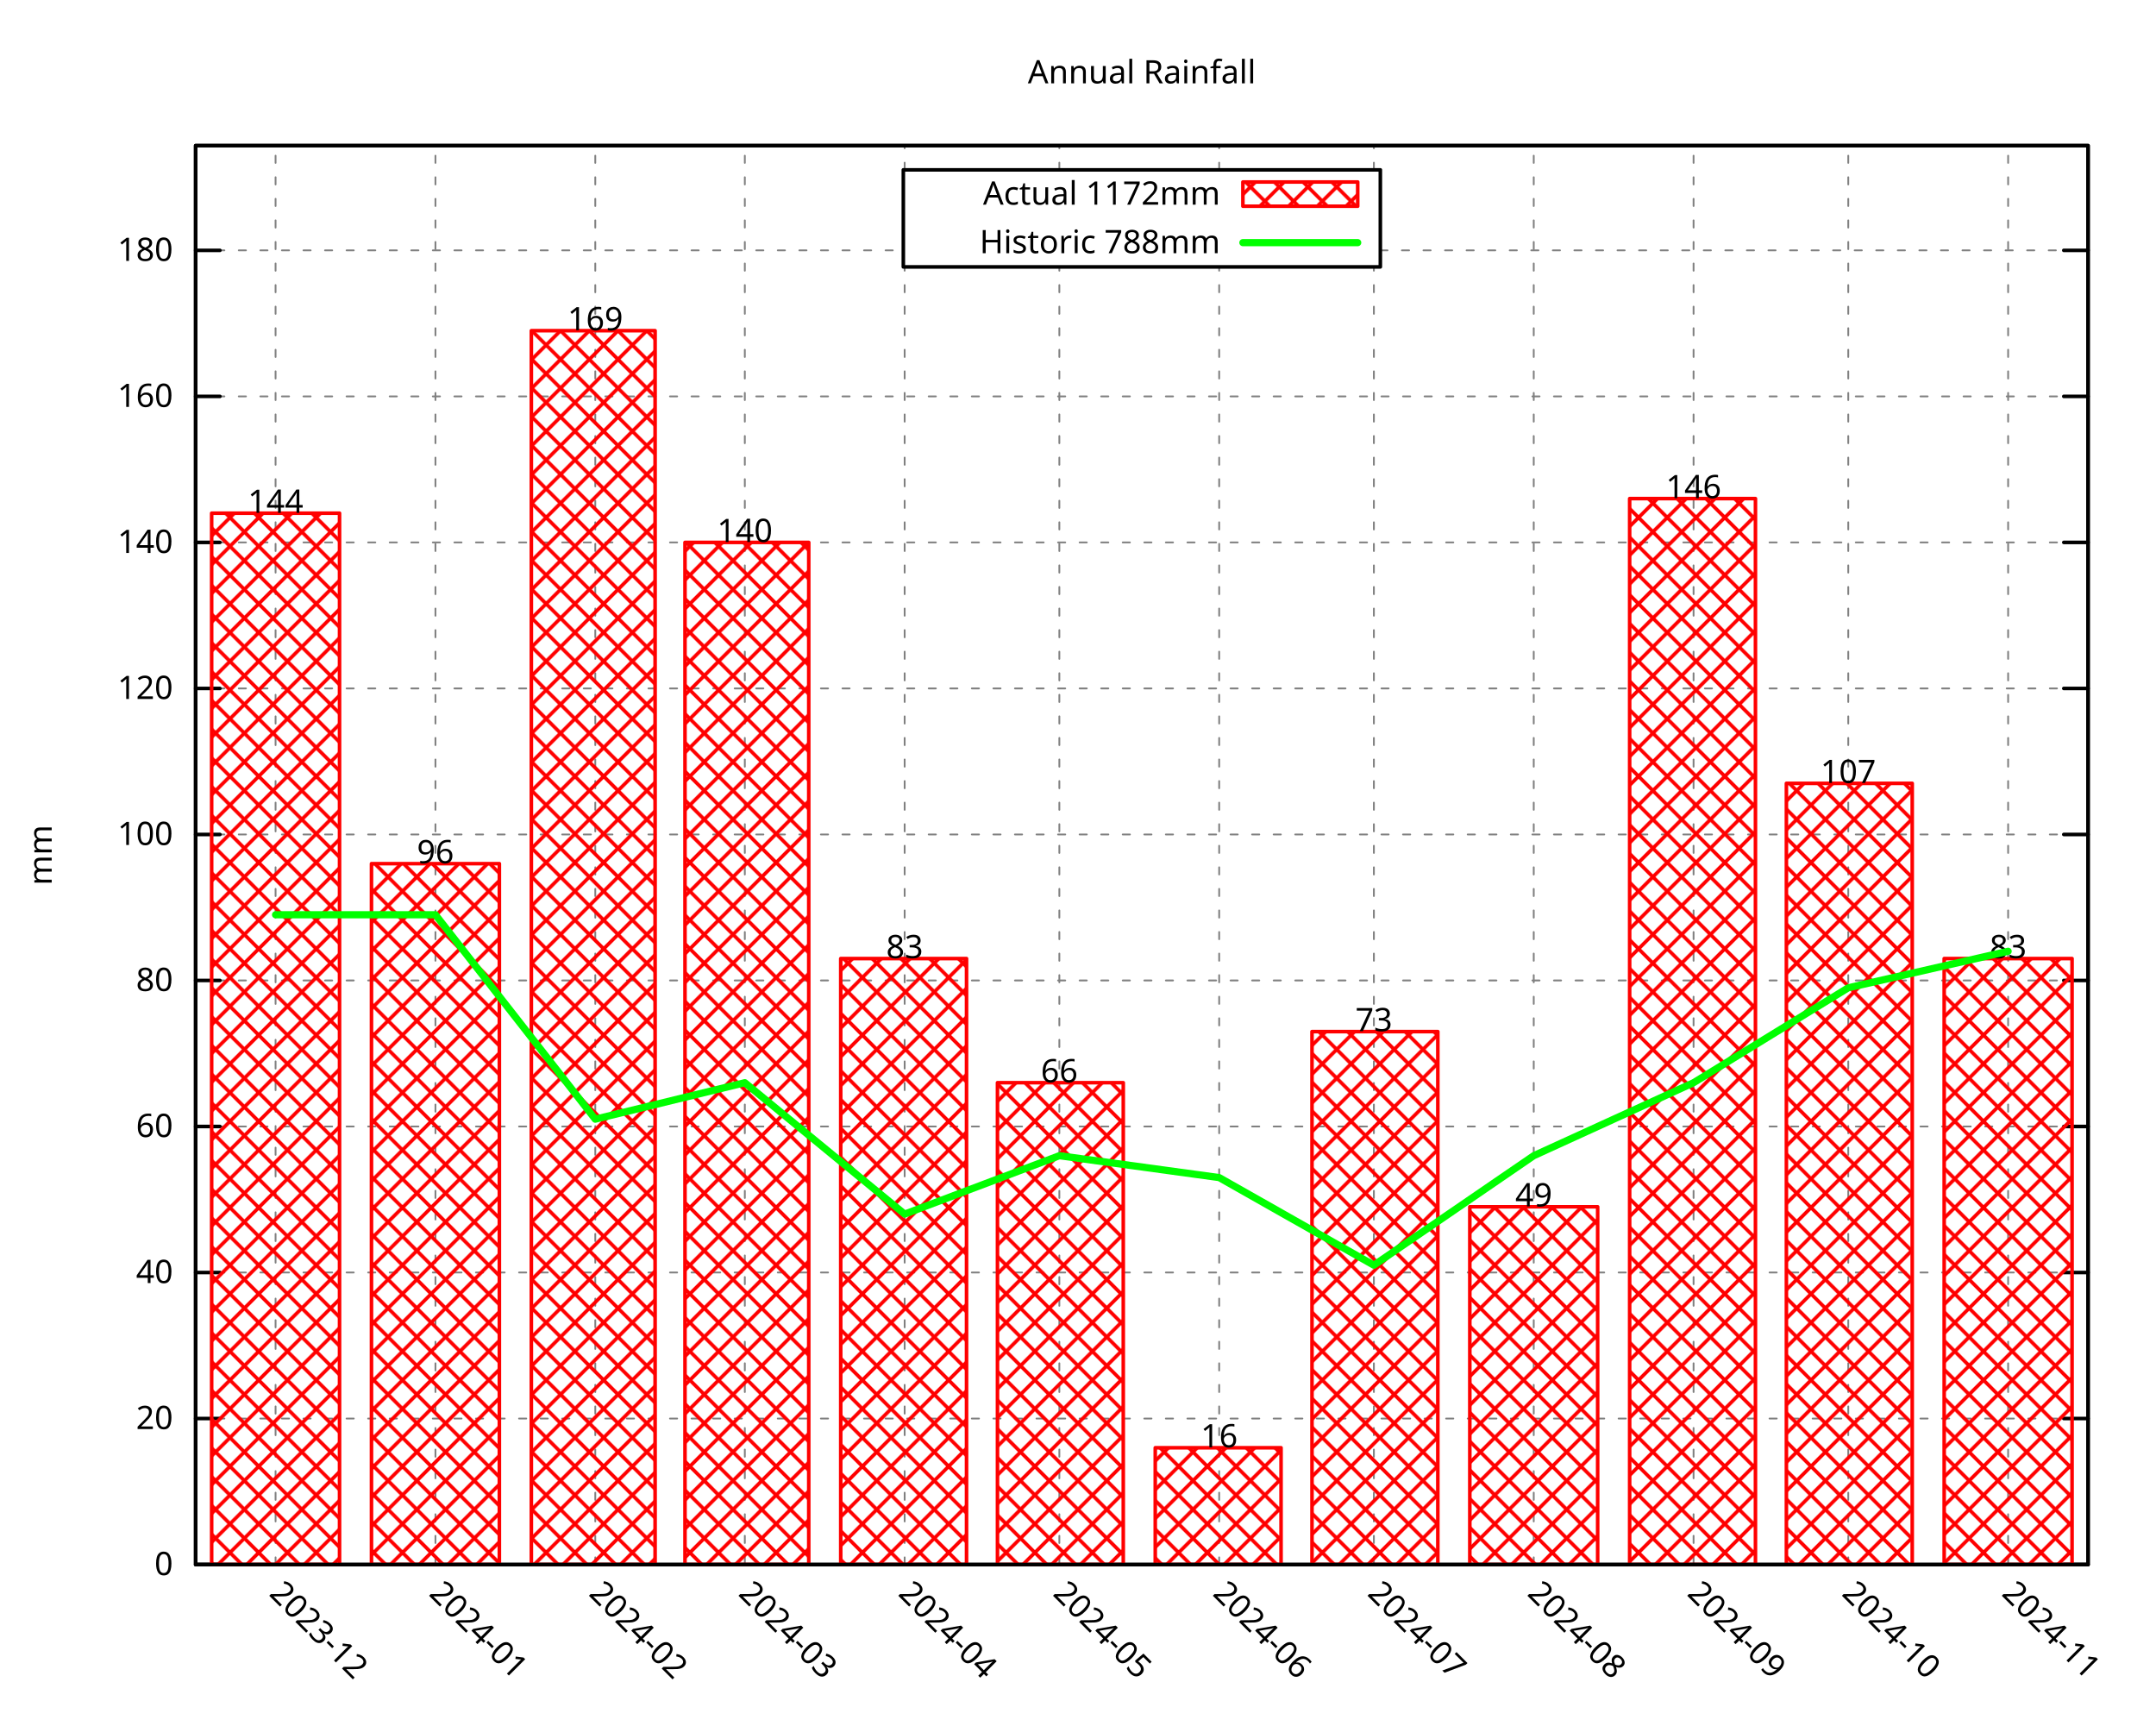
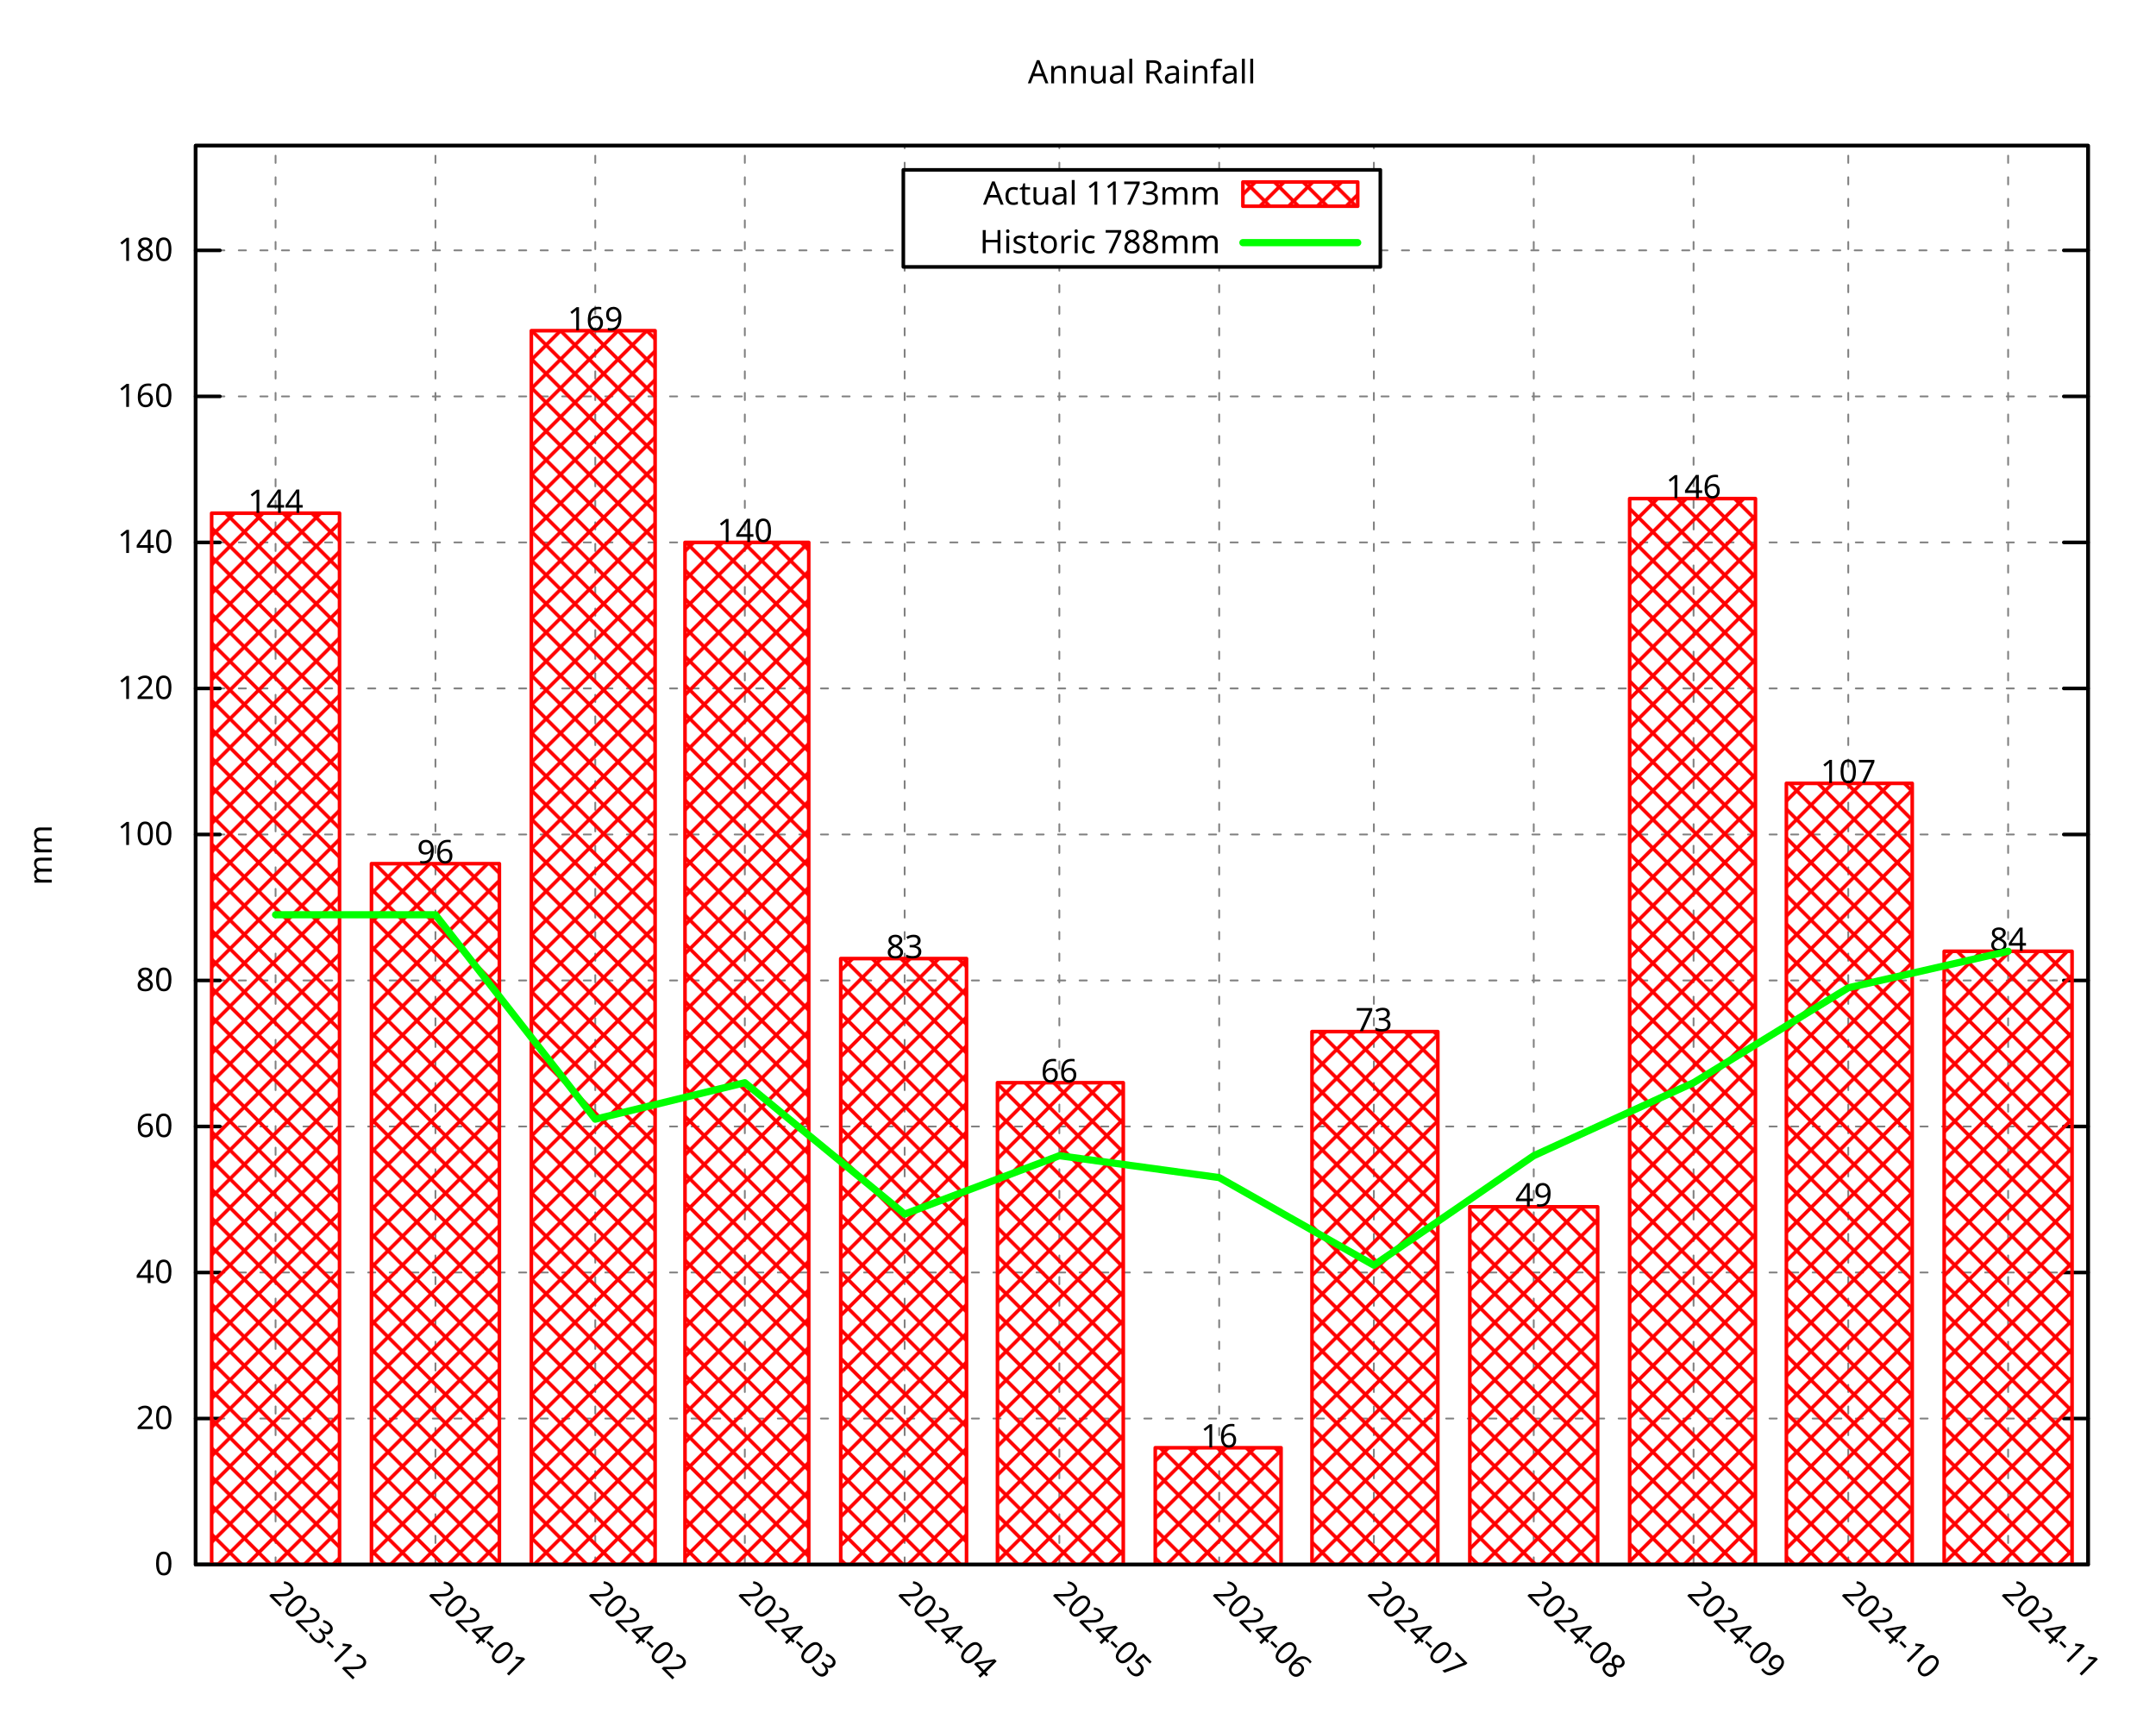
<svg xmlns="http://www.w3.org/2000/svg" xmlns:xlink="http://www.w3.org/1999/xlink" width="600" height="480" viewBox="0 0 600 480">
  <g id="gnuplot_canvas">
    <rect x="0" y="0" width="600" height="480" fill="none" />
    <defs>
      <circle id="gpDot" r="0.5" stroke-width="0.5" stroke="currentColor" />
      <path id="gpPt0" stroke-width="0.296" stroke="currentColor" d="M-1,0 h2 M0,-1 v2" />
      <path id="gpPt1" stroke-width="0.296" stroke="currentColor" d="M-1,-1 L1,1 M1,-1 L-1,1" />
      <path id="gpPt2" stroke-width="0.296" stroke="currentColor" d="M-1,0 L1,0 M0,-1 L0,1 M-1,-1 L1,1 M-1,1 L1,-1" />
      <rect id="gpPt3" stroke-width="0.296" stroke="currentColor" x="-1" y="-1" width="2" height="2" />
      <rect id="gpPt4" stroke-width="0.296" stroke="currentColor" fill="currentColor" x="-1" y="-1" width="2" height="2" />
      <circle id="gpPt5" stroke-width="0.296" stroke="currentColor" cx="0" cy="0" r="1" />
      <use xlink:href="#gpPt5" id="gpPt6" fill="currentColor" stroke="none" />
      <path id="gpPt7" stroke-width="0.296" stroke="currentColor" d="M0,-1.33 L-1.33,0.67 L1.33,0.67 z" />
      <use xlink:href="#gpPt7" id="gpPt8" fill="currentColor" stroke="none" />
      <use xlink:href="#gpPt7" id="gpPt9" stroke="currentColor" transform="rotate(180)" />
      <use xlink:href="#gpPt9" id="gpPt10" fill="currentColor" stroke="none" />
      <use xlink:href="#gpPt3" id="gpPt11" stroke="currentColor" transform="rotate(45)" />
      <use xlink:href="#gpPt11" id="gpPt12" fill="currentColor" stroke="none" />
      <path id="gpPt13" stroke-width="0.296" stroke="currentColor" d="M0,1.330 L1.265,0.411 L0.782,-1.067 L-0.782,-1.076 L-1.265,0.411 z" />
      <use xlink:href="#gpPt13" id="gpPt14" fill="currentColor" stroke="none" />
      <filter id="textbox" filterUnits="objectBoundingBox" x="0" y="0" height="1" width="1">
        <feFlood flood-color="white" flood-opacity="1" result="bgnd" />
        <feComposite in="SourceGraphic" in2="bgnd" operator="atop" />
      </filter>
      <filter id="greybox" filterUnits="objectBoundingBox" x="0" y="0" height="1" width="1">
        <feFlood flood-color="lightgrey" flood-opacity="1" result="grey" />
        <feComposite in="SourceGraphic" in2="grey" operator="atop" />
      </filter>
    </defs>
    <g fill="none" color="white" stroke="currentColor" stroke-width="1.00" stroke-linecap="round" stroke-linejoin="round">
</g>
    <g fill="none" color="black" stroke="currentColor" stroke-width="1.00" stroke-linecap="round" stroke-linejoin="round">
</g>
    <g fill="none" color="black" stroke="black" stroke-width="0.50" stroke-linecap="round" stroke-linejoin="round">
</g>
    <g fill="none" color="gray" stroke="currentColor" stroke-width="0.50" stroke-linecap="round" stroke-linejoin="round">
      <path stroke="gray" stroke-dasharray="2,4" class="gridline" d="M54.45,435.32 L581.09,435.32  " />
    </g>
    <g fill="none" color="gray" stroke="gray" stroke-width="1.00" stroke-linecap="round" stroke-linejoin="round">
</g>
    <g fill="none" color="black" stroke="currentColor" stroke-width="1.00" stroke-linecap="round" stroke-linejoin="round">
      <path stroke="black" d="M54.45,435.32 L61.20,435.32 M581.09,435.32 L574.34,435.32  " />
      <g transform="translate(48.15,438.25)" stroke="none" fill="black" font-family="Droid Sans" font-size="9.00" text-anchor="end">
        <text>
          <tspan font-family="Droid Sans"> 0</tspan>
        </text>
      </g>
    </g>
    <g fill="none" color="black" stroke="currentColor" stroke-width="1.00" stroke-linecap="round" stroke-linejoin="round">
</g>
    <g fill="none" color="black" stroke="black" stroke-width="0.50" stroke-linecap="round" stroke-linejoin="round">
</g>
    <g fill="none" color="gray" stroke="currentColor" stroke-width="0.50" stroke-linecap="round" stroke-linejoin="round">
      <path stroke="gray" stroke-dasharray="2,4" class="gridline" d="M54.45,394.69 L581.09,394.69  " />
    </g>
    <g fill="none" color="gray" stroke="gray" stroke-width="1.00" stroke-linecap="round" stroke-linejoin="round">
</g>
    <g fill="none" color="black" stroke="currentColor" stroke-width="1.00" stroke-linecap="round" stroke-linejoin="round">
      <path stroke="black" d="M54.45,394.69 L61.20,394.69 M581.09,394.69 L574.34,394.69  " />
      <g transform="translate(48.15,397.62)" stroke="none" fill="black" font-family="Droid Sans" font-size="9.00" text-anchor="end">
        <text>
          <tspan font-family="Droid Sans"> 20</tspan>
        </text>
      </g>
    </g>
    <g fill="none" color="black" stroke="currentColor" stroke-width="1.00" stroke-linecap="round" stroke-linejoin="round">
</g>
    <g fill="none" color="black" stroke="black" stroke-width="0.50" stroke-linecap="round" stroke-linejoin="round">
</g>
    <g fill="none" color="gray" stroke="currentColor" stroke-width="0.50" stroke-linecap="round" stroke-linejoin="round">
      <path stroke="gray" stroke-dasharray="2,4" class="gridline" d="M54.45,354.06 L581.09,354.06  " />
    </g>
    <g fill="none" color="gray" stroke="gray" stroke-width="1.00" stroke-linecap="round" stroke-linejoin="round">
</g>
    <g fill="none" color="black" stroke="currentColor" stroke-width="1.00" stroke-linecap="round" stroke-linejoin="round">
      <path stroke="black" d="M54.45,354.06 L61.20,354.06 M581.09,354.06 L574.34,354.06  " />
      <g transform="translate(48.15,356.99)" stroke="none" fill="black" font-family="Droid Sans" font-size="9.00" text-anchor="end">
        <text>
          <tspan font-family="Droid Sans"> 40</tspan>
        </text>
      </g>
    </g>
    <g fill="none" color="black" stroke="currentColor" stroke-width="1.00" stroke-linecap="round" stroke-linejoin="round">
</g>
    <g fill="none" color="black" stroke="black" stroke-width="0.50" stroke-linecap="round" stroke-linejoin="round">
</g>
    <g fill="none" color="gray" stroke="currentColor" stroke-width="0.50" stroke-linecap="round" stroke-linejoin="round">
      <path stroke="gray" stroke-dasharray="2,4" class="gridline" d="M54.45,313.43 L581.09,313.43  " />
    </g>
    <g fill="none" color="gray" stroke="gray" stroke-width="1.00" stroke-linecap="round" stroke-linejoin="round">
</g>
    <g fill="none" color="black" stroke="currentColor" stroke-width="1.00" stroke-linecap="round" stroke-linejoin="round">
      <path stroke="black" d="M54.45,313.43 L61.20,313.43 M581.09,313.43 L574.34,313.43  " />
      <g transform="translate(48.15,316.36)" stroke="none" fill="black" font-family="Droid Sans" font-size="9.00" text-anchor="end">
        <text>
          <tspan font-family="Droid Sans"> 60</tspan>
        </text>
      </g>
    </g>
    <g fill="none" color="black" stroke="currentColor" stroke-width="1.00" stroke-linecap="round" stroke-linejoin="round">
</g>
    <g fill="none" color="black" stroke="black" stroke-width="0.50" stroke-linecap="round" stroke-linejoin="round">
</g>
    <g fill="none" color="gray" stroke="currentColor" stroke-width="0.50" stroke-linecap="round" stroke-linejoin="round">
      <path stroke="gray" stroke-dasharray="2,4" class="gridline" d="M54.45,272.80 L581.09,272.80  " />
    </g>
    <g fill="none" color="gray" stroke="gray" stroke-width="1.00" stroke-linecap="round" stroke-linejoin="round">
</g>
    <g fill="none" color="black" stroke="currentColor" stroke-width="1.00" stroke-linecap="round" stroke-linejoin="round">
      <path stroke="black" d="M54.45,272.80 L61.20,272.80 M581.09,272.80 L574.34,272.80  " />
      <g transform="translate(48.15,275.73)" stroke="none" fill="black" font-family="Droid Sans" font-size="9.00" text-anchor="end">
        <text>
          <tspan font-family="Droid Sans"> 80</tspan>
        </text>
      </g>
    </g>
    <g fill="none" color="black" stroke="currentColor" stroke-width="1.00" stroke-linecap="round" stroke-linejoin="round">
</g>
    <g fill="none" color="black" stroke="black" stroke-width="0.50" stroke-linecap="round" stroke-linejoin="round">
</g>
    <g fill="none" color="gray" stroke="currentColor" stroke-width="0.50" stroke-linecap="round" stroke-linejoin="round">
      <path stroke="gray" stroke-dasharray="2,4" class="gridline" d="M54.45,232.18 L581.09,232.18  " />
    </g>
    <g fill="none" color="gray" stroke="gray" stroke-width="1.00" stroke-linecap="round" stroke-linejoin="round">
</g>
    <g fill="none" color="black" stroke="currentColor" stroke-width="1.00" stroke-linecap="round" stroke-linejoin="round">
      <path stroke="black" d="M54.45,232.18 L61.20,232.18 M581.09,232.18 L574.34,232.18  " />
      <g transform="translate(48.15,235.11)" stroke="none" fill="black" font-family="Droid Sans" font-size="9.00" text-anchor="end">
        <text>
          <tspan font-family="Droid Sans"> 100</tspan>
        </text>
      </g>
    </g>
    <g fill="none" color="black" stroke="currentColor" stroke-width="1.00" stroke-linecap="round" stroke-linejoin="round">
</g>
    <g fill="none" color="black" stroke="black" stroke-width="0.50" stroke-linecap="round" stroke-linejoin="round">
</g>
    <g fill="none" color="gray" stroke="currentColor" stroke-width="0.50" stroke-linecap="round" stroke-linejoin="round">
      <path stroke="gray" stroke-dasharray="2,4" class="gridline" d="M54.45,191.55 L581.09,191.55  " />
    </g>
    <g fill="none" color="gray" stroke="gray" stroke-width="1.00" stroke-linecap="round" stroke-linejoin="round">
</g>
    <g fill="none" color="black" stroke="currentColor" stroke-width="1.00" stroke-linecap="round" stroke-linejoin="round">
      <path stroke="black" d="M54.45,191.55 L61.20,191.55 M581.09,191.55 L574.34,191.55  " />
      <g transform="translate(48.15,194.48)" stroke="none" fill="black" font-family="Droid Sans" font-size="9.00" text-anchor="end">
        <text>
          <tspan font-family="Droid Sans"> 120</tspan>
        </text>
      </g>
    </g>
    <g fill="none" color="black" stroke="currentColor" stroke-width="1.00" stroke-linecap="round" stroke-linejoin="round">
</g>
    <g fill="none" color="black" stroke="black" stroke-width="0.50" stroke-linecap="round" stroke-linejoin="round">
</g>
    <g fill="none" color="gray" stroke="currentColor" stroke-width="0.50" stroke-linecap="round" stroke-linejoin="round">
      <path stroke="gray" stroke-dasharray="2,4" class="gridline" d="M54.45,150.92 L581.09,150.92  " />
    </g>
    <g fill="none" color="gray" stroke="gray" stroke-width="1.00" stroke-linecap="round" stroke-linejoin="round">
</g>
    <g fill="none" color="black" stroke="currentColor" stroke-width="1.00" stroke-linecap="round" stroke-linejoin="round">
      <path stroke="black" d="M54.45,150.92 L61.20,150.92 M581.09,150.92 L574.34,150.92  " />
      <g transform="translate(48.15,153.85)" stroke="none" fill="black" font-family="Droid Sans" font-size="9.00" text-anchor="end">
        <text>
          <tspan font-family="Droid Sans"> 140</tspan>
        </text>
      </g>
    </g>
    <g fill="none" color="black" stroke="currentColor" stroke-width="1.00" stroke-linecap="round" stroke-linejoin="round">
</g>
    <g fill="none" color="black" stroke="black" stroke-width="0.50" stroke-linecap="round" stroke-linejoin="round">
</g>
    <g fill="none" color="gray" stroke="currentColor" stroke-width="0.50" stroke-linecap="round" stroke-linejoin="round">
      <path stroke="gray" stroke-dasharray="2,4" class="gridline" d="M54.45,110.29 L581.09,110.29  " />
    </g>
    <g fill="none" color="gray" stroke="gray" stroke-width="1.00" stroke-linecap="round" stroke-linejoin="round">
</g>
    <g fill="none" color="black" stroke="currentColor" stroke-width="1.00" stroke-linecap="round" stroke-linejoin="round">
      <path stroke="black" d="M54.45,110.29 L61.20,110.29 M581.09,110.29 L574.34,110.29  " />
      <g transform="translate(48.15,113.22)" stroke="none" fill="black" font-family="Droid Sans" font-size="9.00" text-anchor="end">
        <text>
          <tspan font-family="Droid Sans"> 160</tspan>
        </text>
      </g>
    </g>
    <g fill="none" color="black" stroke="currentColor" stroke-width="1.00" stroke-linecap="round" stroke-linejoin="round">
</g>
    <g fill="none" color="black" stroke="black" stroke-width="0.50" stroke-linecap="round" stroke-linejoin="round">
</g>
    <g fill="none" color="gray" stroke="currentColor" stroke-width="0.50" stroke-linecap="round" stroke-linejoin="round">
      <path stroke="gray" stroke-dasharray="2,4" class="gridline" d="M54.45,69.66 L251.39,69.66 M384.14,69.66 L581.09,69.66  " />
    </g>
    <g fill="none" color="gray" stroke="gray" stroke-width="1.00" stroke-linecap="round" stroke-linejoin="round">
</g>
    <g fill="none" color="black" stroke="currentColor" stroke-width="1.00" stroke-linecap="round" stroke-linejoin="round">
      <path stroke="black" d="M54.45,69.66 L61.20,69.66 M581.09,69.66 L574.34,69.66  " />
      <g transform="translate(48.15,72.59)" stroke="none" fill="black" font-family="Droid Sans" font-size="9.00" text-anchor="end">
        <text>
          <tspan font-family="Droid Sans"> 180</tspan>
        </text>
      </g>
    </g>
    <g fill="none" color="black" stroke="currentColor" stroke-width="1.00" stroke-linecap="round" stroke-linejoin="round">
</g>
    <g fill="none" color="black" stroke="black" stroke-width="0.50" stroke-linecap="round" stroke-linejoin="round">
</g>
    <g fill="none" color="gray" stroke="currentColor" stroke-width="0.50" stroke-linecap="round" stroke-linejoin="round">
      <path stroke="gray" stroke-dasharray="2,4" class="gridline" d="M76.69,435.32 L76.69,40.51  " />
    </g>
    <g fill="none" color="gray" stroke="gray" stroke-width="1.00" stroke-linecap="round" stroke-linejoin="round">
</g>
    <g fill="none" color="black" stroke="currentColor" stroke-width="1.00" stroke-linecap="round" stroke-linejoin="round">
      <path stroke="black" d="M76.69,435.32 M76.69,40.51  " />
      <g transform="translate(74.62,443.69) rotate(45.00)" stroke="none" fill="black" font-family="Droid Sans" font-size="9.00" text-anchor="start">
        <text>
          <tspan font-family="Droid Sans">2023-12</tspan>
        </text>
      </g>
    </g>
    <g fill="none" color="black" stroke="currentColor" stroke-width="1.00" stroke-linecap="round" stroke-linejoin="round">
</g>
    <g fill="none" color="black" stroke="black" stroke-width="0.50" stroke-linecap="round" stroke-linejoin="round">
</g>
    <g fill="none" color="gray" stroke="currentColor" stroke-width="0.50" stroke-linecap="round" stroke-linejoin="round">
      <path stroke="gray" stroke-dasharray="2,4" class="gridline" d="M121.18,435.32 L121.18,40.51  " />
    </g>
    <g fill="none" color="gray" stroke="gray" stroke-width="1.00" stroke-linecap="round" stroke-linejoin="round">
</g>
    <g fill="none" color="black" stroke="currentColor" stroke-width="1.00" stroke-linecap="round" stroke-linejoin="round">
      <path stroke="black" d="M121.18,435.32 M121.18,40.51  " />
      <g transform="translate(119.11,443.69) rotate(45.00)" stroke="none" fill="black" font-family="Droid Sans" font-size="9.00" text-anchor="start">
        <text>
          <tspan font-family="Droid Sans">2024-01</tspan>
        </text>
      </g>
    </g>
    <g fill="none" color="black" stroke="currentColor" stroke-width="1.00" stroke-linecap="round" stroke-linejoin="round">
</g>
    <g fill="none" color="black" stroke="black" stroke-width="0.50" stroke-linecap="round" stroke-linejoin="round">
</g>
    <g fill="none" color="gray" stroke="currentColor" stroke-width="0.50" stroke-linecap="round" stroke-linejoin="round">
      <path stroke="gray" stroke-dasharray="2,4" class="gridline" d="M165.66,435.32 L165.66,40.51  " />
    </g>
    <g fill="none" color="gray" stroke="gray" stroke-width="1.00" stroke-linecap="round" stroke-linejoin="round">
</g>
    <g fill="none" color="black" stroke="currentColor" stroke-width="1.00" stroke-linecap="round" stroke-linejoin="round">
      <path stroke="black" d="M165.66,435.32 M165.66,40.51  " />
      <g transform="translate(163.59,443.69) rotate(45.00)" stroke="none" fill="black" font-family="Droid Sans" font-size="9.00" text-anchor="start">
        <text>
          <tspan font-family="Droid Sans">2024-02</tspan>
        </text>
      </g>
    </g>
    <g fill="none" color="black" stroke="currentColor" stroke-width="1.00" stroke-linecap="round" stroke-linejoin="round">
</g>
    <g fill="none" color="black" stroke="black" stroke-width="0.50" stroke-linecap="round" stroke-linejoin="round">
</g>
    <g fill="none" color="gray" stroke="currentColor" stroke-width="0.50" stroke-linecap="round" stroke-linejoin="round">
      <path stroke="gray" stroke-dasharray="2,4" class="gridline" d="M207.28,435.32 L207.28,40.51  " />
    </g>
    <g fill="none" color="gray" stroke="gray" stroke-width="1.00" stroke-linecap="round" stroke-linejoin="round">
</g>
    <g fill="none" color="black" stroke="currentColor" stroke-width="1.00" stroke-linecap="round" stroke-linejoin="round">
      <path stroke="black" d="M207.28,435.32 M207.28,40.51  " />
      <g transform="translate(205.21,443.69) rotate(45.00)" stroke="none" fill="black" font-family="Droid Sans" font-size="9.00" text-anchor="start">
        <text>
          <tspan font-family="Droid Sans">2024-03</tspan>
        </text>
      </g>
    </g>
    <g fill="none" color="black" stroke="currentColor" stroke-width="1.00" stroke-linecap="round" stroke-linejoin="round">
</g>
    <g fill="none" color="black" stroke="black" stroke-width="0.50" stroke-linecap="round" stroke-linejoin="round">
</g>
    <g fill="none" color="gray" stroke="currentColor" stroke-width="0.50" stroke-linecap="round" stroke-linejoin="round">
      <path stroke="gray" stroke-dasharray="2,4" class="gridline" d="M251.76,435.32 L251.76,74.26 M251.76,47.26 L251.76,40.51  " />
    </g>
    <g fill="none" color="gray" stroke="gray" stroke-width="1.00" stroke-linecap="round" stroke-linejoin="round">
</g>
    <g fill="none" color="black" stroke="currentColor" stroke-width="1.00" stroke-linecap="round" stroke-linejoin="round">
      <path stroke="black" d="M251.76,435.32 M251.76,40.51  " />
      <g transform="translate(249.69,443.69) rotate(45.00)" stroke="none" fill="black" font-family="Droid Sans" font-size="9.00" text-anchor="start">
        <text>
          <tspan font-family="Droid Sans">2024-04</tspan>
        </text>
      </g>
    </g>
    <g fill="none" color="black" stroke="currentColor" stroke-width="1.00" stroke-linecap="round" stroke-linejoin="round">
</g>
    <g fill="none" color="black" stroke="black" stroke-width="0.50" stroke-linecap="round" stroke-linejoin="round">
</g>
    <g fill="none" color="gray" stroke="currentColor" stroke-width="0.50" stroke-linecap="round" stroke-linejoin="round">
      <path stroke="gray" stroke-dasharray="2,4" class="gridline" d="M294.81,435.32 L294.81,74.26 M294.81,47.26 L294.81,40.51  " />
    </g>
    <g fill="none" color="gray" stroke="gray" stroke-width="1.00" stroke-linecap="round" stroke-linejoin="round">
</g>
    <g fill="none" color="black" stroke="currentColor" stroke-width="1.00" stroke-linecap="round" stroke-linejoin="round">
      <path stroke="black" d="M294.81,435.32 M294.81,40.51  " />
      <g transform="translate(292.74,443.69) rotate(45.00)" stroke="none" fill="black" font-family="Droid Sans" font-size="9.00" text-anchor="start">
        <text>
          <tspan font-family="Droid Sans">2024-05</tspan>
        </text>
      </g>
    </g>
    <g fill="none" color="black" stroke="currentColor" stroke-width="1.00" stroke-linecap="round" stroke-linejoin="round">
</g>
    <g fill="none" color="black" stroke="black" stroke-width="0.50" stroke-linecap="round" stroke-linejoin="round">
</g>
    <g fill="none" color="gray" stroke="currentColor" stroke-width="0.50" stroke-linecap="round" stroke-linejoin="round">
      <path stroke="gray" stroke-dasharray="2,4" class="gridline" d="M339.29,435.32 L339.29,74.26 M339.29,47.26 L339.29,40.51  " />
    </g>
    <g fill="none" color="gray" stroke="gray" stroke-width="1.00" stroke-linecap="round" stroke-linejoin="round">
</g>
    <g fill="none" color="black" stroke="currentColor" stroke-width="1.00" stroke-linecap="round" stroke-linejoin="round">
      <path stroke="black" d="M339.29,435.32 M339.29,40.51  " />
      <g transform="translate(337.22,443.69) rotate(45.00)" stroke="none" fill="black" font-family="Droid Sans" font-size="9.00" text-anchor="start">
        <text>
          <tspan font-family="Droid Sans">2024-06</tspan>
        </text>
      </g>
    </g>
    <g fill="none" color="black" stroke="currentColor" stroke-width="1.00" stroke-linecap="round" stroke-linejoin="round">
</g>
    <g fill="none" color="black" stroke="black" stroke-width="0.50" stroke-linecap="round" stroke-linejoin="round">
</g>
    <g fill="none" color="gray" stroke="currentColor" stroke-width="0.50" stroke-linecap="round" stroke-linejoin="round">
      <path stroke="gray" stroke-dasharray="2,4" class="gridline" d="M382.34,435.32 L382.34,74.26 M382.34,47.26 L382.34,40.51  " />
    </g>
    <g fill="none" color="gray" stroke="gray" stroke-width="1.00" stroke-linecap="round" stroke-linejoin="round">
</g>
    <g fill="none" color="black" stroke="currentColor" stroke-width="1.00" stroke-linecap="round" stroke-linejoin="round">
      <path stroke="black" d="M382.34,435.32 M382.34,40.51  " />
      <g transform="translate(380.27,443.69) rotate(45.00)" stroke="none" fill="black" font-family="Droid Sans" font-size="9.00" text-anchor="start">
        <text>
          <tspan font-family="Droid Sans">2024-07</tspan>
        </text>
      </g>
    </g>
    <g fill="none" color="black" stroke="currentColor" stroke-width="1.00" stroke-linecap="round" stroke-linejoin="round">
</g>
    <g fill="none" color="black" stroke="black" stroke-width="0.50" stroke-linecap="round" stroke-linejoin="round">
</g>
    <g fill="none" color="gray" stroke="currentColor" stroke-width="0.50" stroke-linecap="round" stroke-linejoin="round">
      <path stroke="gray" stroke-dasharray="2,4" class="gridline" d="M426.83,435.32 L426.83,40.51  " />
    </g>
    <g fill="none" color="gray" stroke="gray" stroke-width="1.00" stroke-linecap="round" stroke-linejoin="round">
</g>
    <g fill="none" color="black" stroke="currentColor" stroke-width="1.00" stroke-linecap="round" stroke-linejoin="round">
      <path stroke="black" d="M426.83,435.32 M426.83,40.51  " />
      <g transform="translate(424.76,443.69) rotate(45.00)" stroke="none" fill="black" font-family="Droid Sans" font-size="9.00" text-anchor="start">
        <text>
          <tspan font-family="Droid Sans">2024-08</tspan>
        </text>
      </g>
    </g>
    <g fill="none" color="black" stroke="currentColor" stroke-width="1.00" stroke-linecap="round" stroke-linejoin="round">
</g>
    <g fill="none" color="black" stroke="black" stroke-width="0.50" stroke-linecap="round" stroke-linejoin="round">
</g>
    <g fill="none" color="gray" stroke="currentColor" stroke-width="0.50" stroke-linecap="round" stroke-linejoin="round">
      <path stroke="gray" stroke-dasharray="2,4" class="gridline" d="M471.31,435.32 L471.31,40.51  " />
    </g>
    <g fill="none" color="gray" stroke="gray" stroke-width="1.00" stroke-linecap="round" stroke-linejoin="round">
</g>
    <g fill="none" color="black" stroke="currentColor" stroke-width="1.00" stroke-linecap="round" stroke-linejoin="round">
      <path stroke="black" d="M471.31,435.32 M471.31,40.51  " />
      <g transform="translate(469.24,443.69) rotate(45.00)" stroke="none" fill="black" font-family="Droid Sans" font-size="9.00" text-anchor="start">
        <text>
          <tspan font-family="Droid Sans">2024-09</tspan>
        </text>
      </g>
    </g>
    <g fill="none" color="black" stroke="currentColor" stroke-width="1.00" stroke-linecap="round" stroke-linejoin="round">
</g>
    <g fill="none" color="black" stroke="black" stroke-width="0.50" stroke-linecap="round" stroke-linejoin="round">
</g>
    <g fill="none" color="gray" stroke="currentColor" stroke-width="0.50" stroke-linecap="round" stroke-linejoin="round">
      <path stroke="gray" stroke-dasharray="2,4" class="gridline" d="M514.36,435.32 L514.36,40.51  " />
    </g>
    <g fill="none" color="gray" stroke="gray" stroke-width="1.00" stroke-linecap="round" stroke-linejoin="round">
</g>
    <g fill="none" color="black" stroke="currentColor" stroke-width="1.00" stroke-linecap="round" stroke-linejoin="round">
      <path stroke="black" d="M514.36,435.32 M514.36,40.51  " />
      <g transform="translate(512.29,443.69) rotate(45.00)" stroke="none" fill="black" font-family="Droid Sans" font-size="9.00" text-anchor="start">
        <text>
          <tspan font-family="Droid Sans">2024-10</tspan>
        </text>
      </g>
    </g>
    <g fill="none" color="black" stroke="currentColor" stroke-width="1.00" stroke-linecap="round" stroke-linejoin="round">
</g>
    <g fill="none" color="black" stroke="black" stroke-width="0.50" stroke-linecap="round" stroke-linejoin="round">
</g>
    <g fill="none" color="gray" stroke="currentColor" stroke-width="0.50" stroke-linecap="round" stroke-linejoin="round">
      <path stroke="gray" stroke-dasharray="2,4" class="gridline" d="M558.85,435.32 L558.85,40.51  " />
    </g>
    <g fill="none" color="gray" stroke="gray" stroke-width="1.00" stroke-linecap="round" stroke-linejoin="round">
</g>
    <g fill="none" color="black" stroke="currentColor" stroke-width="1.00" stroke-linecap="round" stroke-linejoin="round">
      <path stroke="black" d="M558.85,435.32 M558.85,40.51  " />
      <g transform="translate(556.78,443.69) rotate(45.00)" stroke="none" fill="black" font-family="Droid Sans" font-size="9.00" text-anchor="start">
        <text>
          <tspan font-family="Droid Sans">2024-11</tspan>
        </text>
      </g>
    </g>
    <g fill="none" color="black" stroke="currentColor" stroke-width="1.00" stroke-linecap="round" stroke-linejoin="round">
</g>
    <g fill="none" color="black" stroke="currentColor" stroke-width="1.00" stroke-linecap="round" stroke-linejoin="round">
      <path stroke="black" d="M54.45,40.51 L54.45,435.32 L581.09,435.32 L581.09,40.51 L54.45,40.51 Z  " />
    </g>
    <g fill="none" color="black" stroke="currentColor" stroke-width="1.00" stroke-linecap="round" stroke-linejoin="round">
</g>
    <g fill="none" color="black" stroke="currentColor" stroke-width="1.00" stroke-linecap="round" stroke-linejoin="round">
      <path stroke="black" d="M251.39,74.26 L251.39,47.26 L384.14,47.26 L384.14,74.26 L251.39,74.26 Z  " />
    </g>
    <g id="gnuplot_plot_1">
      <g fill="none" color="black" stroke="currentColor" stroke-width="1.00" stroke-linecap="round" stroke-linejoin="round">
        <g transform="translate(339.59,56.94)" stroke="none" fill="black" font-family="Droid Sans" font-size="9.00" text-anchor="end">
          <text>
-             <tspan font-family="Droid Sans">Actual 1172mm</tspan>
+             <tspan font-family="Droid Sans">Actual 1173mm</tspan>
          </text>
        </g>
      </g>
      <g fill="none" color="black" stroke="currentColor" stroke-width="1.00" stroke-linecap="round" stroke-linejoin="round">
        <defs>
          <pattern id="gpPat1" patternUnits="userSpaceOnUse" x="0" y="0" width="8" height="8">
            <path style="fill:none; stroke:rgb(255,0,0)" d="M0,0 L8,8 M0,8 L8,0" />
          </pattern>
        </defs>
        <g stroke="none" shape-rendering="crispEdges">
          <polygon fill="url(#gpPat1)" points="345.89,57.38 377.84,57.38 377.84,50.63 345.89,50.63 " />
        </g>
        <path stroke="rgb(255,   0,   0)" d="M345.89,57.38 L377.84,57.38 L377.84,50.64 L345.89,50.64 L345.89,57.38 Z  " />
      </g>
      <g fill="none" color="black" stroke="currentColor" stroke-width="1.00" stroke-linecap="round" stroke-linejoin="round">
        <defs>
          <pattern id="gpPat2" patternUnits="userSpaceOnUse" x="0" y="0" width="8" height="8">
            <path style="fill:none; stroke:rgb(255,0,0)" d="M0,0 L8,8 M0,8 L8,0" />
          </pattern>
        </defs>
        <g stroke="none" shape-rendering="crispEdges">
          <polygon fill="url(#gpPat2)" points="58.90,435.32 94.50,435.32 94.50,142.78 58.90,142.78 " />
        </g>
        <path stroke="rgb(255,   0,   0)" d="M58.90,435.32 L58.90,142.79 L94.49,142.79 L94.49,435.32 L58.90,435.32 Z  " />
        <g stroke="none" shape-rendering="crispEdges">
          <polygon fill="url(#gpPat2)" points="103.38,435.32 138.98,435.32 138.98,240.29 103.38,240.29 " />
        </g>
        <path stroke="rgb(255,   0,   0)" d="M103.38,435.32 L103.38,240.30 L138.97,240.30 L138.97,435.32 L103.38,435.32 Z  " />
        <g stroke="none" shape-rendering="crispEdges">
          <polygon fill="url(#gpPat2)" points="147.87,435.32 182.32,435.32 182.32,92.00 147.87,92.00 " />
        </g>
        <path stroke="rgb(255,   0,   0)" d="M147.87,435.32 L147.87,92.01 L182.31,92.01 L182.31,435.32 L147.87,435.32 Z  " />
        <g stroke="none" shape-rendering="crispEdges">
          <polygon fill="url(#gpPat2)" points="190.63,435.32 225.08,435.32 225.08,150.91 190.63,150.91 " />
        </g>
        <path stroke="rgb(255,   0,   0)" d="M190.63,435.32 L190.63,150.92 L225.07,150.92 L225.07,435.32 L190.63,435.32 Z  " />
        <g stroke="none" shape-rendering="crispEdges">
          <polygon fill="url(#gpPat2)" points="233.97,435.32 268.99,435.32 268.99,266.70 233.97,266.70 " />
        </g>
        <path stroke="rgb(255,   0,   0)" d="M233.97,435.32 L233.97,266.71 L268.98,266.71 L268.98,435.32 L233.97,435.32 Z  " />
        <g stroke="none" shape-rendering="crispEdges">
          <polygon fill="url(#gpPat2)" points="277.59,435.32 312.61,435.32 312.61,301.24 277.59,301.24 " />
        </g>
        <path stroke="rgb(255,   0,   0)" d="M277.59,435.32 L277.59,301.25 L312.60,301.25 L312.60,435.32 L277.59,435.32 Z  " />
        <g stroke="none" shape-rendering="crispEdges">
          <polygon fill="url(#gpPat2)" points="321.50,435.32 356.52,435.32 356.52,402.81 321.50,402.81 " />
        </g>
        <path stroke="rgb(255,   0,   0)" d="M321.50,435.32 L321.50,402.82 L356.51,402.82 L356.51,435.32 L321.50,435.32 Z  " />
        <g stroke="none" shape-rendering="crispEdges">
          <polygon fill="url(#gpPat2)" points="365.12,435.32 400.15,435.32 400.15,287.02 365.12,287.02 " />
        </g>
        <path stroke="rgb(255,   0,   0)" d="M365.12,435.32 L365.12,287.03 L400.14,287.03 L400.14,435.32 L365.12,435.32 Z  " />
        <g stroke="none" shape-rendering="crispEdges">
          <polygon fill="url(#gpPat2)" points="409.04,435.32 444.63,435.32 444.63,335.77 409.04,335.77 " />
        </g>
        <path stroke="rgb(255,   0,   0)" d="M409.04,435.32 L409.04,335.78 L444.62,335.78 L444.62,435.32 L409.04,435.32 Z  " />
        <g stroke="none" shape-rendering="crispEdges">
          <polygon fill="url(#gpPat2)" points="453.52,435.32 488.54,435.32 488.54,138.72 453.52,138.72 " />
        </g>
        <path stroke="rgb(255,   0,   0)" d="M453.52,435.32 L453.52,138.73 L488.53,138.73 L488.53,435.32 L453.52,435.32 Z  " />
        <g stroke="none" shape-rendering="crispEdges">
          <polygon fill="url(#gpPat2)" points="497.14,435.32 532.17,435.32 532.17,217.95 497.14,217.95 " />
        </g>
        <path stroke="rgb(255,   0,   0)" d="M497.14,435.32 L497.14,217.96 L532.16,217.96 L532.16,435.32 L497.14,435.32 Z  " />
        <g stroke="none" shape-rendering="crispEdges">
-           <polygon fill="url(#gpPat2)" points="541.05,435.32 576.65,435.32 576.65,266.70 541.05,266.70 " />
-         </g>
-         <path stroke="rgb(255,   0,   0)" d="M541.05,435.32 L541.05,266.71 L576.64,266.71 L576.64,435.32 L541.05,435.32 Z  " />
+           <polygon fill="url(#gpPat2)" points="541.05,435.32 576.65,435.32 576.65,264.67 541.05,264.67 " />
+         </g>
+         <path stroke="rgb(255,   0,   0)" d="M541.05,435.32 L541.05,264.68 L576.64,264.68 L576.64,435.32 L541.05,435.32 Z  " />
      </g>
    </g>
    <g id="gnuplot_plot_2" fill="none">
      <g fill="none" color="black" stroke="currentColor" stroke-width="1.00" stroke-linecap="round" stroke-linejoin="round">
        <g transform="translate(76.69,142.68)" stroke="none" fill="black" font-family="Droid Sans" font-size="9.00" text-anchor="middle">
          <text>
            <tspan font-family="Droid Sans">144</tspan>
          </text>
        </g>
        <g transform="translate(121.18,240.18)" stroke="none" fill="black" font-family="Droid Sans" font-size="9.00" text-anchor="middle">
          <text>
            <tspan font-family="Droid Sans">96</tspan>
          </text>
        </g>
        <g transform="translate(165.66,91.89)" stroke="none" fill="black" font-family="Droid Sans" font-size="9.00" text-anchor="middle">
          <text>
            <tspan font-family="Droid Sans">169</tspan>
          </text>
        </g>
        <g transform="translate(207.28,150.80)" stroke="none" fill="black" font-family="Droid Sans" font-size="9.00" text-anchor="middle">
          <text>
            <tspan font-family="Droid Sans">140</tspan>
          </text>
        </g>
        <g transform="translate(251.76,266.59)" stroke="none" fill="black" font-family="Droid Sans" font-size="9.00" text-anchor="middle">
          <text>
            <tspan font-family="Droid Sans">83</tspan>
          </text>
        </g>
        <g transform="translate(294.81,301.13)" stroke="none" fill="black" font-family="Droid Sans" font-size="9.00" text-anchor="middle">
          <text>
            <tspan font-family="Droid Sans">66</tspan>
          </text>
        </g>
        <g transform="translate(339.29,402.70)" stroke="none" fill="black" font-family="Droid Sans" font-size="9.00" text-anchor="middle">
          <text>
            <tspan font-family="Droid Sans">16</tspan>
          </text>
        </g>
        <g transform="translate(382.34,286.91)" stroke="none" fill="black" font-family="Droid Sans" font-size="9.00" text-anchor="middle">
          <text>
            <tspan font-family="Droid Sans">73</tspan>
          </text>
        </g>
        <g transform="translate(426.83,335.66)" stroke="none" fill="black" font-family="Droid Sans" font-size="9.00" text-anchor="middle">
          <text>
            <tspan font-family="Droid Sans">49</tspan>
          </text>
        </g>
        <g transform="translate(471.31,138.61)" stroke="none" fill="black" font-family="Droid Sans" font-size="9.00" text-anchor="middle">
          <text>
            <tspan font-family="Droid Sans">146</tspan>
          </text>
        </g>
        <g transform="translate(514.36,217.84)" stroke="none" fill="black" font-family="Droid Sans" font-size="9.00" text-anchor="middle">
          <text>
            <tspan font-family="Droid Sans">107</tspan>
          </text>
        </g>
-         <g transform="translate(558.85,266.59)" stroke="none" fill="black" font-family="Droid Sans" font-size="9.00" text-anchor="middle">
-           <text>
-             <tspan font-family="Droid Sans">83</tspan>
+         <g transform="translate(558.85,264.56)" stroke="none" fill="black" font-family="Droid Sans" font-size="9.00" text-anchor="middle">
+           <text>
+             <tspan font-family="Droid Sans">84</tspan>
          </text>
        </g>
      </g>
    </g>
    <g id="gnuplot_plot_3">
      <g fill="none" color="white" stroke="black" stroke-width="2.00" stroke-linecap="round" stroke-linejoin="round">
</g>
      <g fill="none" color="black" stroke="currentColor" stroke-width="2.00" stroke-linecap="round" stroke-linejoin="round">
        <g transform="translate(339.59,70.44)" stroke="none" fill="black" font-family="Droid Sans" font-size="9.00" text-anchor="end">
          <text>
            <tspan font-family="Droid Sans">Historic 788mm</tspan>
          </text>
        </g>
      </g>
      <g fill="none" color="black" stroke="currentColor" stroke-width="2.00" stroke-linecap="round" stroke-linejoin="round">
        <path stroke="rgb(  0, 255,   0)" d="M345.89,67.51 L377.84,67.51 M76.69,254.52 L121.18,254.52 L165.66,311.40 L207.28,301.25 L251.76,337.81 L294.81,321.56   L339.29,327.65 L382.34,352.03 L426.83,321.56 L471.31,301.25 L514.36,274.84 L558.85,264.68  " />
      </g>
    </g>
    <g fill="none" color="black" stroke="currentColor" stroke-width="2.00" stroke-linecap="round" stroke-linejoin="round">
</g>
    <g fill="none" color="black" stroke="black" stroke-width="1.00" stroke-linecap="round" stroke-linejoin="round">
</g>
    <g fill="none" color="black" stroke="currentColor" stroke-width="1.00" stroke-linecap="round" stroke-linejoin="round">
      <path stroke="black" d="M54.45,40.51 L54.45,435.32 L581.09,435.32 L581.09,40.51 L54.45,40.51 Z  " />
      <g transform="translate(14.39,237.92) rotate(270.00)" stroke="none" fill="black" font-family="Droid Sans" font-size="9.00" text-anchor="middle">
        <text>
          <tspan font-family="Droid Sans">mm</tspan>
        </text>
      </g>
    </g>
    <g fill="none" color="black" stroke="currentColor" stroke-width="1.00" stroke-linecap="round" stroke-linejoin="round">
</g>
    <g fill="none" color="black" stroke="currentColor" stroke-width="1.00" stroke-linecap="round" stroke-linejoin="round">
      <g transform="translate(317.77,23.19)" stroke="none" fill="black" font-family="Droid Sans" font-size="9.00" text-anchor="middle">
        <text>
          <tspan font-family="Droid Sans">Annual Rainfall</tspan>
        </text>
      </g>
    </g>
    <g fill="none" color="black" stroke="currentColor" stroke-width="1.00" stroke-linecap="round" stroke-linejoin="round">
</g>
  </g>
</svg>
